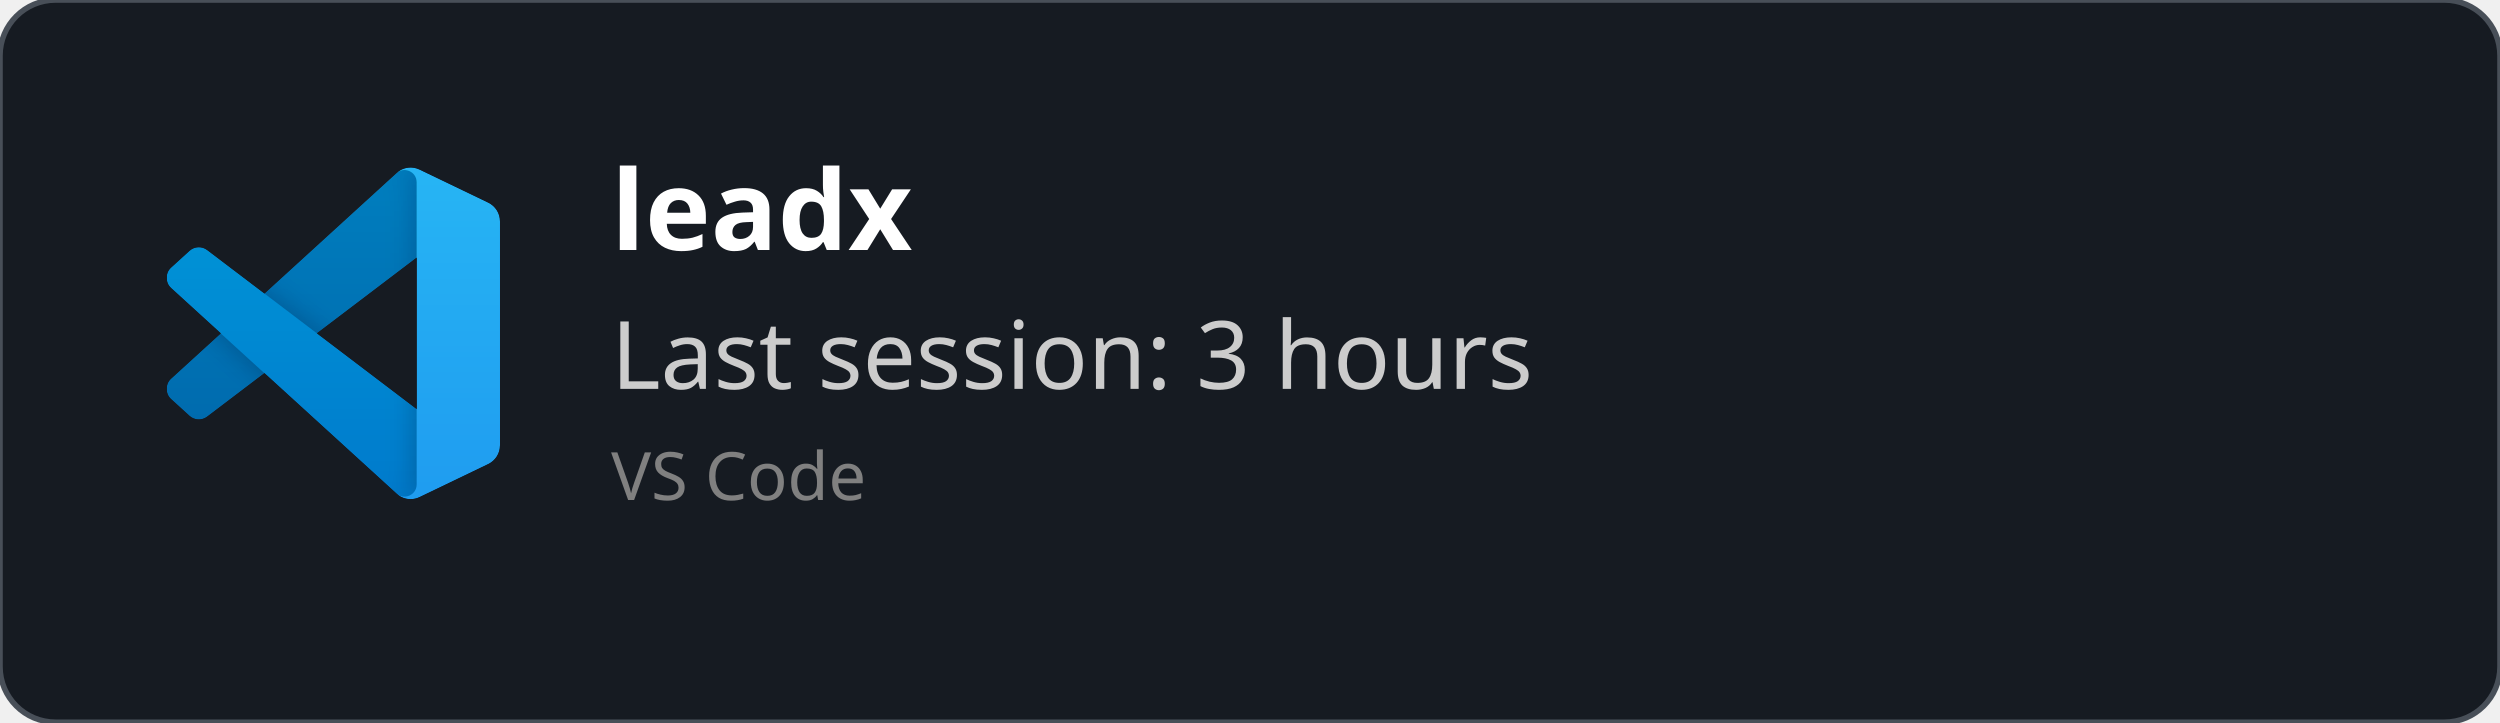
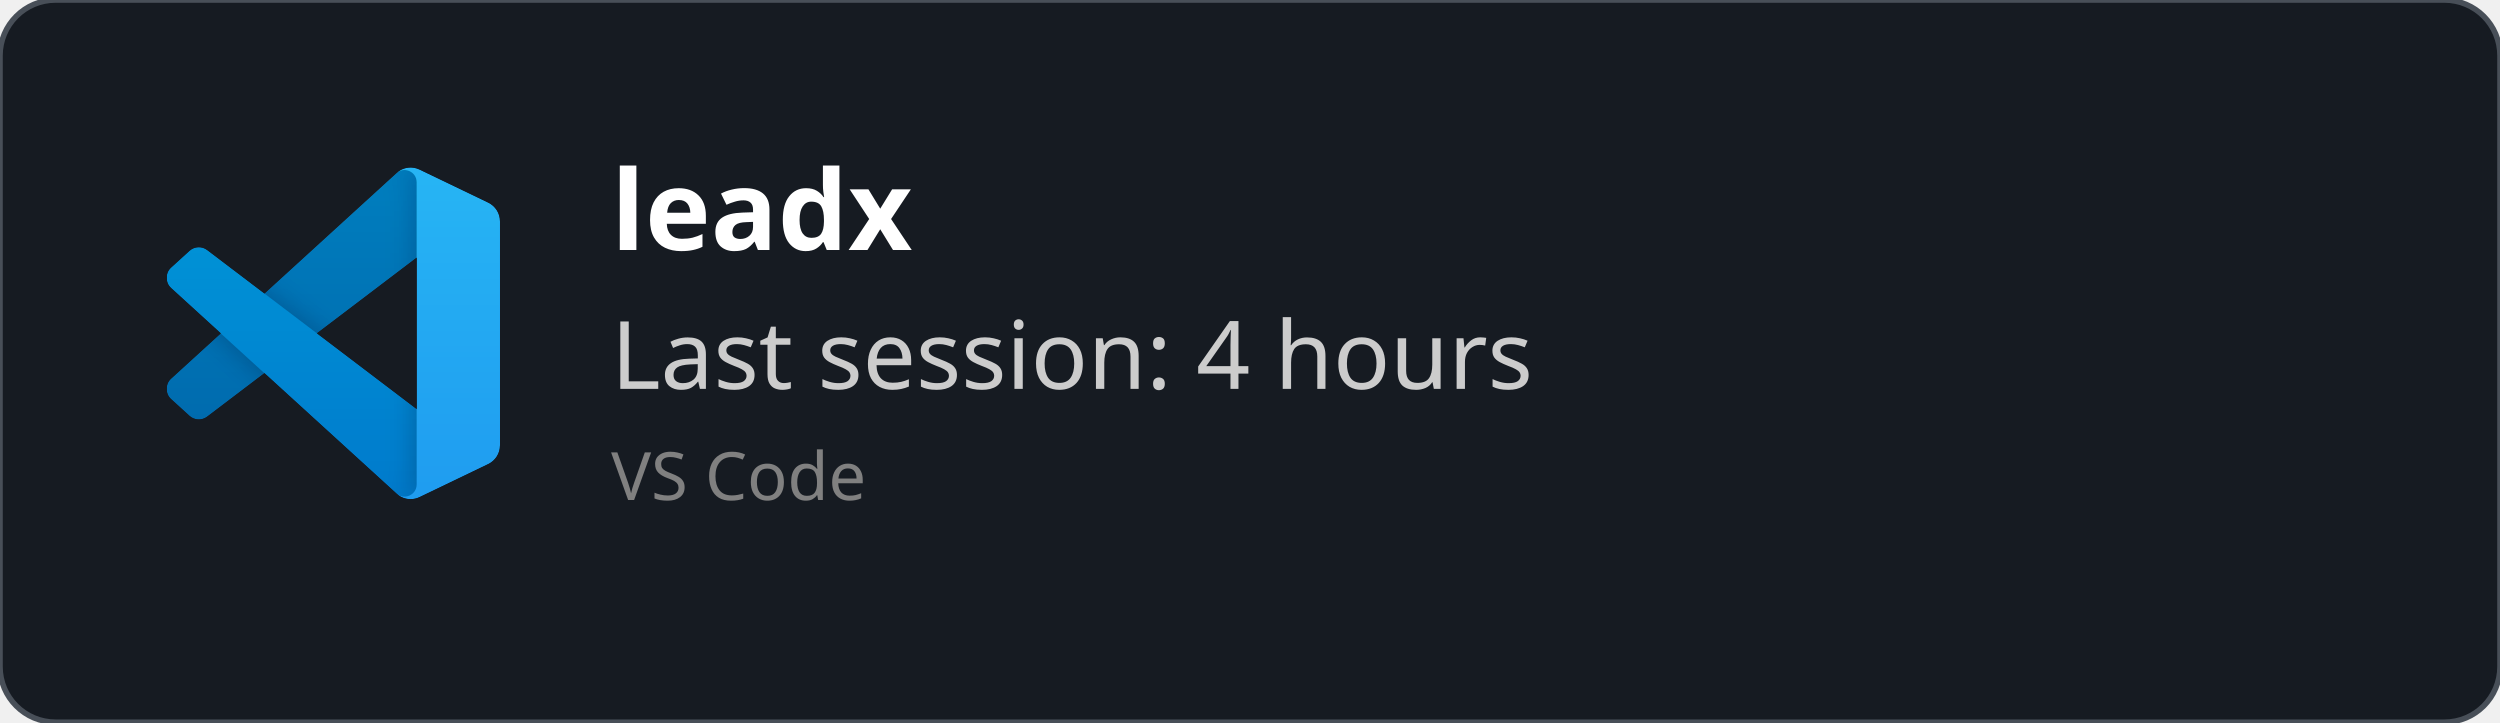
<svg xmlns="http://www.w3.org/2000/svg" width="450" height="130" viewBox="0 0 450 130" fill="none" role="img">
  <style>
    *{
        font-family: 'Segoe UI', Ubuntu, monospace
    }
    </style>
  <defs>
    <clipPath id="horizontalClip" x="20" y="20" width="500" height="200">
      <rect x="90" y="20" width="300" height="50" />
    </clipPath>
  </defs>
  <rect width="450" height="130" fill="rgba(22,27,34)" stroke="#484f58" stroke-width="1" fill-opacity="1" stroke-opacity="1" x="0" y="0" rx="10px" ry="10px">
    </rect>
  <svg width="60" height="60" x="30" y="30" viewBox="0 0 100 100" fill="none" id="vscode">
    <mask id="mask0" mask-type="alpha" maskUnits="userSpaceOnUse" x="0" y="0" width="100" height="100">
      <path fill-rule="evenodd" clip-rule="evenodd" d="M70.912 99.317C72.487 99.931 74.283 99.891 75.873 99.126L96.461 89.22C98.624 88.179 100 85.989 100 83.587V16.413C100 14.011 98.624 11.822 96.461 10.781L75.873 0.874C73.786 -0.13 71.345 0.116 69.513 1.447C69.252 1.637 69.003 1.849 68.769 2.083L29.355 38.041L12.187 25.01C10.589 23.797 8.354 23.896 6.869 25.246L1.363 30.255C-0.453 31.906 -0.455 34.763 1.359 36.417L16.247 50L1.359 63.583C-0.455 65.237 -0.453 68.094 1.363 69.745L6.869 74.754C8.354 76.104 10.589 76.204 12.187 74.99L29.355 61.959L68.769 97.917C69.392 98.541 70.125 99.01 70.912 99.317ZM75.015 27.299L45.109 50L75.015 72.701V27.299Z" fill="white" />
    </mask>
    <g mask="url(#mask0)">
      <path d="M96.461 10.796L75.857 0.876C73.472 -0.273 70.622 0.212 68.75 2.083L1.299 63.583C-0.516 65.237 -0.514 68.094 1.303 69.745L6.813 74.754C8.298 76.104 10.535 76.204 12.134 74.99L93.361 13.37C96.086 11.303 100 13.246 100 16.667V16.427C100 14.027 98.625 11.838 96.461 10.796Z" fill="#0065A9" />
      <g filter="url(#filter0_d)">
        <path d="M96.461 89.204L75.857 99.124C73.472 100.273 70.622 99.788 68.75 97.917L1.299 36.417C-0.516 34.763 -0.514 31.906 1.303 30.255L6.813 25.246C8.298 23.896 10.535 23.796 12.134 25.009L93.361 86.63C96.086 88.697 100 86.754 100 83.333V83.573C100 85.974 98.625 88.162 96.461 89.204Z" fill="#007ACC" />
      </g>
      <g filter="url(#filter1_d)">
        <path d="M75.858 99.126C73.472 100.274 70.622 99.788 68.75 97.917C71.056 100.223 75 98.59 75 95.328V4.672C75 1.41 71.056 -0.223 68.75 2.083C70.622 0.211 73.472 -0.274 75.858 0.874L96.459 10.781C98.623 11.822 100 14.011 100 16.413V83.587C100 85.989 98.623 88.179 96.459 89.22L75.858 99.126Z" fill="#1F9CF0" />
      </g>
      <g style="mix-blend-mode:overlay" opacity="0.25">
        <path fill-rule="evenodd" clip-rule="evenodd" d="M70.851 99.317C72.426 99.931 74.222 99.891 75.812 99.126L96.4 89.22C98.563 88.179 99.939 85.989 99.939 83.587V16.413C99.939 14.011 98.564 11.822 96.4 10.781L75.812 0.874C73.725 -0.13 71.284 0.116 69.453 1.447C69.191 1.637 68.942 1.849 68.708 2.083L29.294 38.041L12.126 25.01C10.528 23.796 8.293 23.896 6.809 25.246L1.302 30.255C-0.513 31.906 -0.515 34.763 1.298 36.417L16.186 50L1.298 63.583C-0.515 65.237 -0.513 68.094 1.302 69.745L6.809 74.754C8.293 76.104 10.528 76.204 12.126 74.99L29.294 61.959L68.708 97.917C69.332 98.54 70.064 99.01 70.851 99.317ZM74.954 27.299L45.048 50L74.954 72.701V27.299Z" fill="url(#paint0_linear)" />
      </g>
    </g>
    <defs>
      <filter id="filter0_d" x="-8.394" y="15.829" width="116.727" height="92.246" filterUnits="userSpaceOnUse" color-interpolation-filters="sRGB">
        <feFlood flood-opacity="0" result="BackgroundImageFix" />
        <feColorMatrix in="SourceAlpha" type="matrix" values="0 0 0 0 0 0 0 0 0 0 0 0 0 0 0 0 0 0 127 0" />
        <feOffset />
        <feGaussianBlur stdDeviation="4.167" />
        <feColorMatrix type="matrix" values="0 0 0 0 0 0 0 0 0 0 0 0 0 0 0 0 0 0 0.25 0" />
        <feBlend mode="overlay" in2="BackgroundImageFix" result="effect1_dropShadow" />
        <feBlend mode="normal" in="SourceGraphic" in2="effect1_dropShadow" result="shape" />
      </filter>
      <filter id="filter1_d" x="60.417" y="-8.076" width="47.917" height="116.151" filterUnits="userSpaceOnUse" color-interpolation-filters="sRGB">
        <feFlood flood-opacity="0" result="BackgroundImageFix" />
        <feColorMatrix in="SourceAlpha" type="matrix" values="0 0 0 0 0 0 0 0 0 0 0 0 0 0 0 0 0 0 127 0" />
        <feOffset />
        <feGaussianBlur stdDeviation="4.167" />
        <feColorMatrix type="matrix" values="0 0 0 0 0 0 0 0 0 0 0 0 0 0 0 0 0 0 0.25 0" />
        <feBlend mode="overlay" in2="BackgroundImageFix" result="effect1_dropShadow" />
        <feBlend mode="normal" in="SourceGraphic" in2="effect1_dropShadow" result="shape" />
      </filter>
      <linearGradient id="paint0_linear" x1="49.939" y1="0.258" x2="49.939" y2="99.742" gradientUnits="userSpaceOnUse">
        <stop stop-color="white" />
        <stop offset="1" stop-color="white" stop-opacity="0" />
      </linearGradient>
    </defs>
  </svg>
  <text x="110" y="45" font-size="20" clip-path="url(#horizontalClip)" font-weight="bold" font-family="Ubuntu" fill="white">
    leadx
    </text>
  <text x="110" y="70" font-size="17px" font-family="Ubuntu" fill="#ccc">
-     Last session: 3 hours
+     Last session: 4 hours
    </text>
  <text x="110" y="90" font-size="12px" font-family="Ubuntu" fill="grey">
    VS Code
    </text>
</svg>
